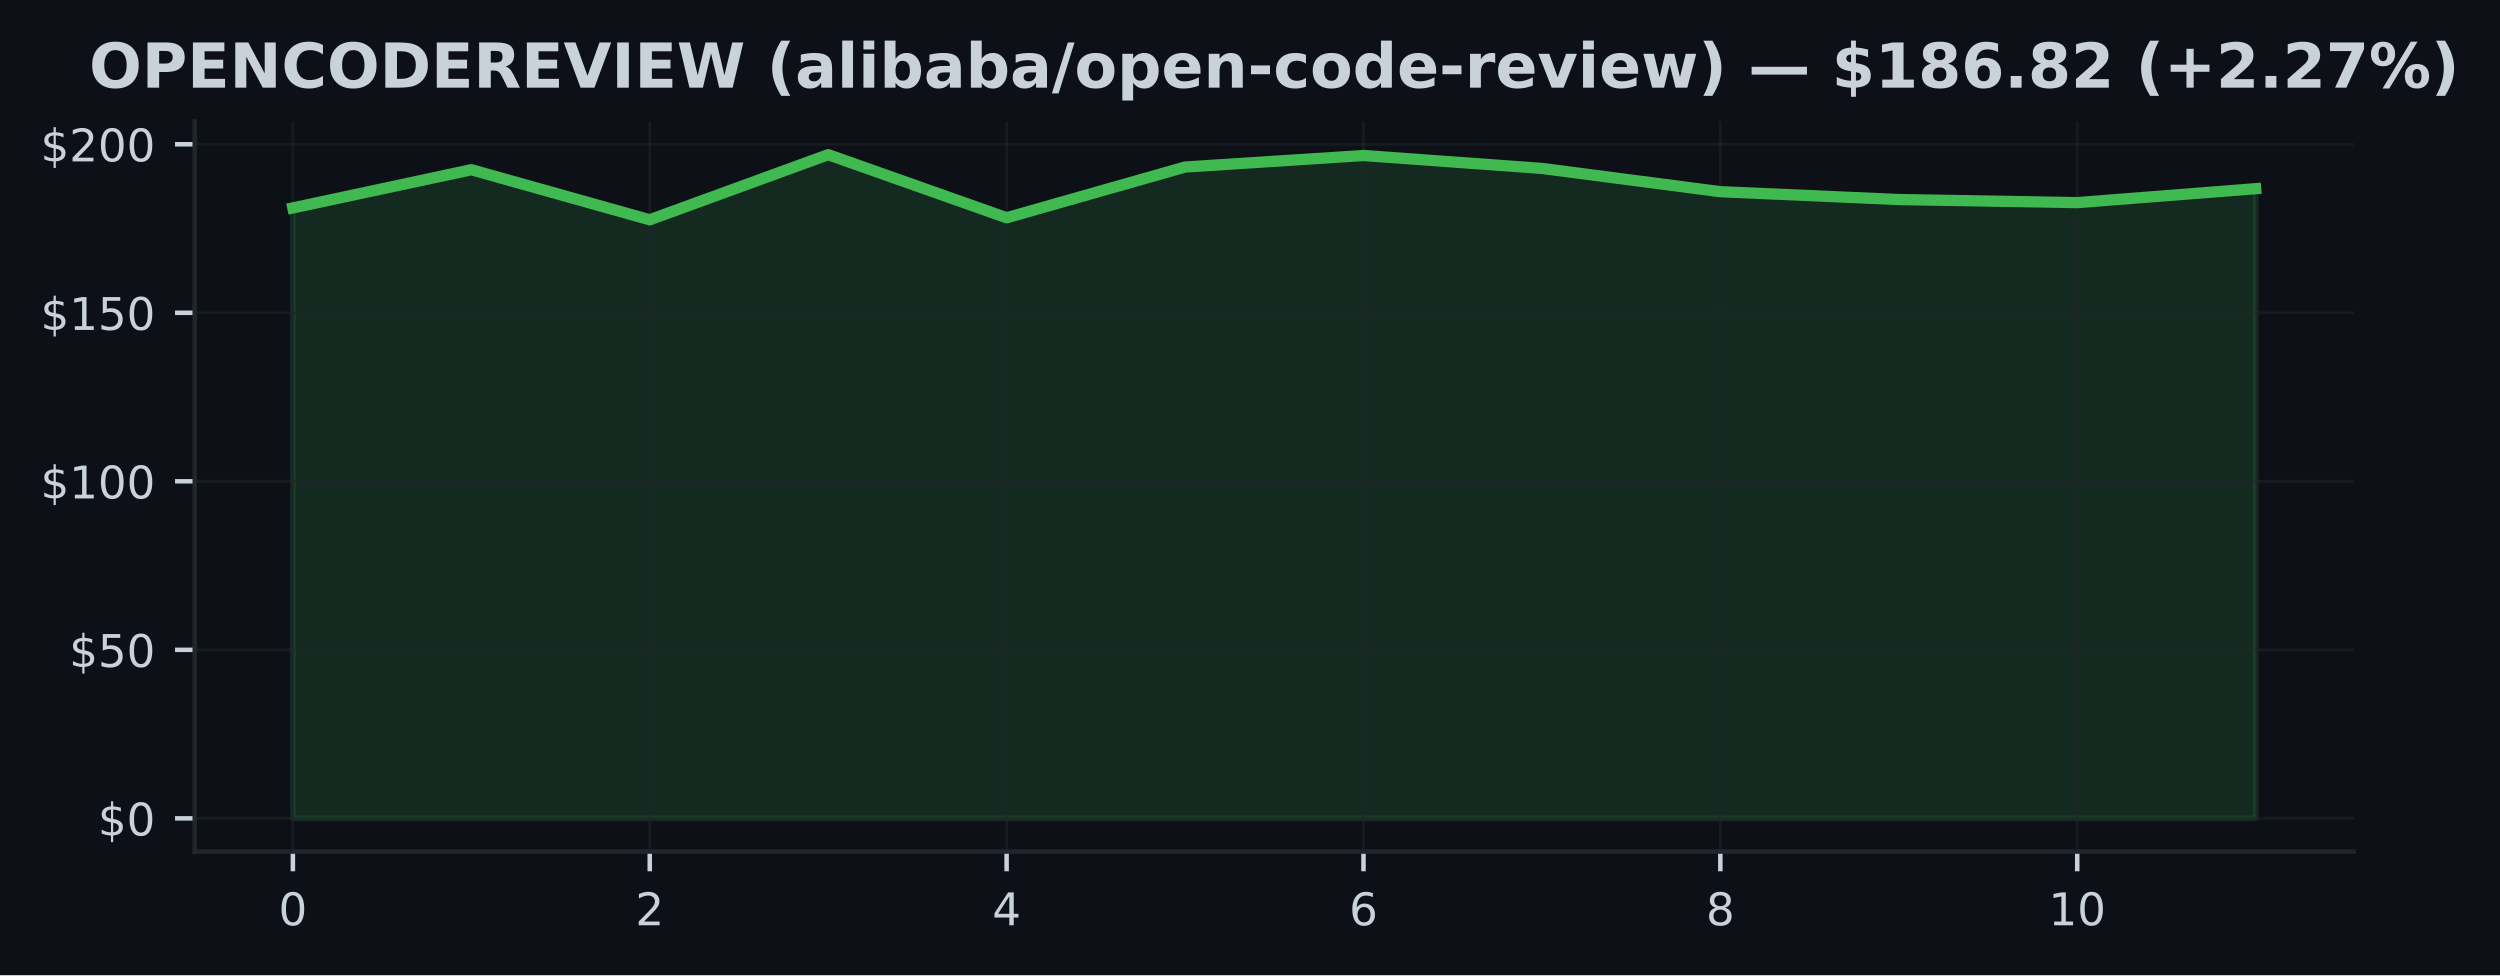
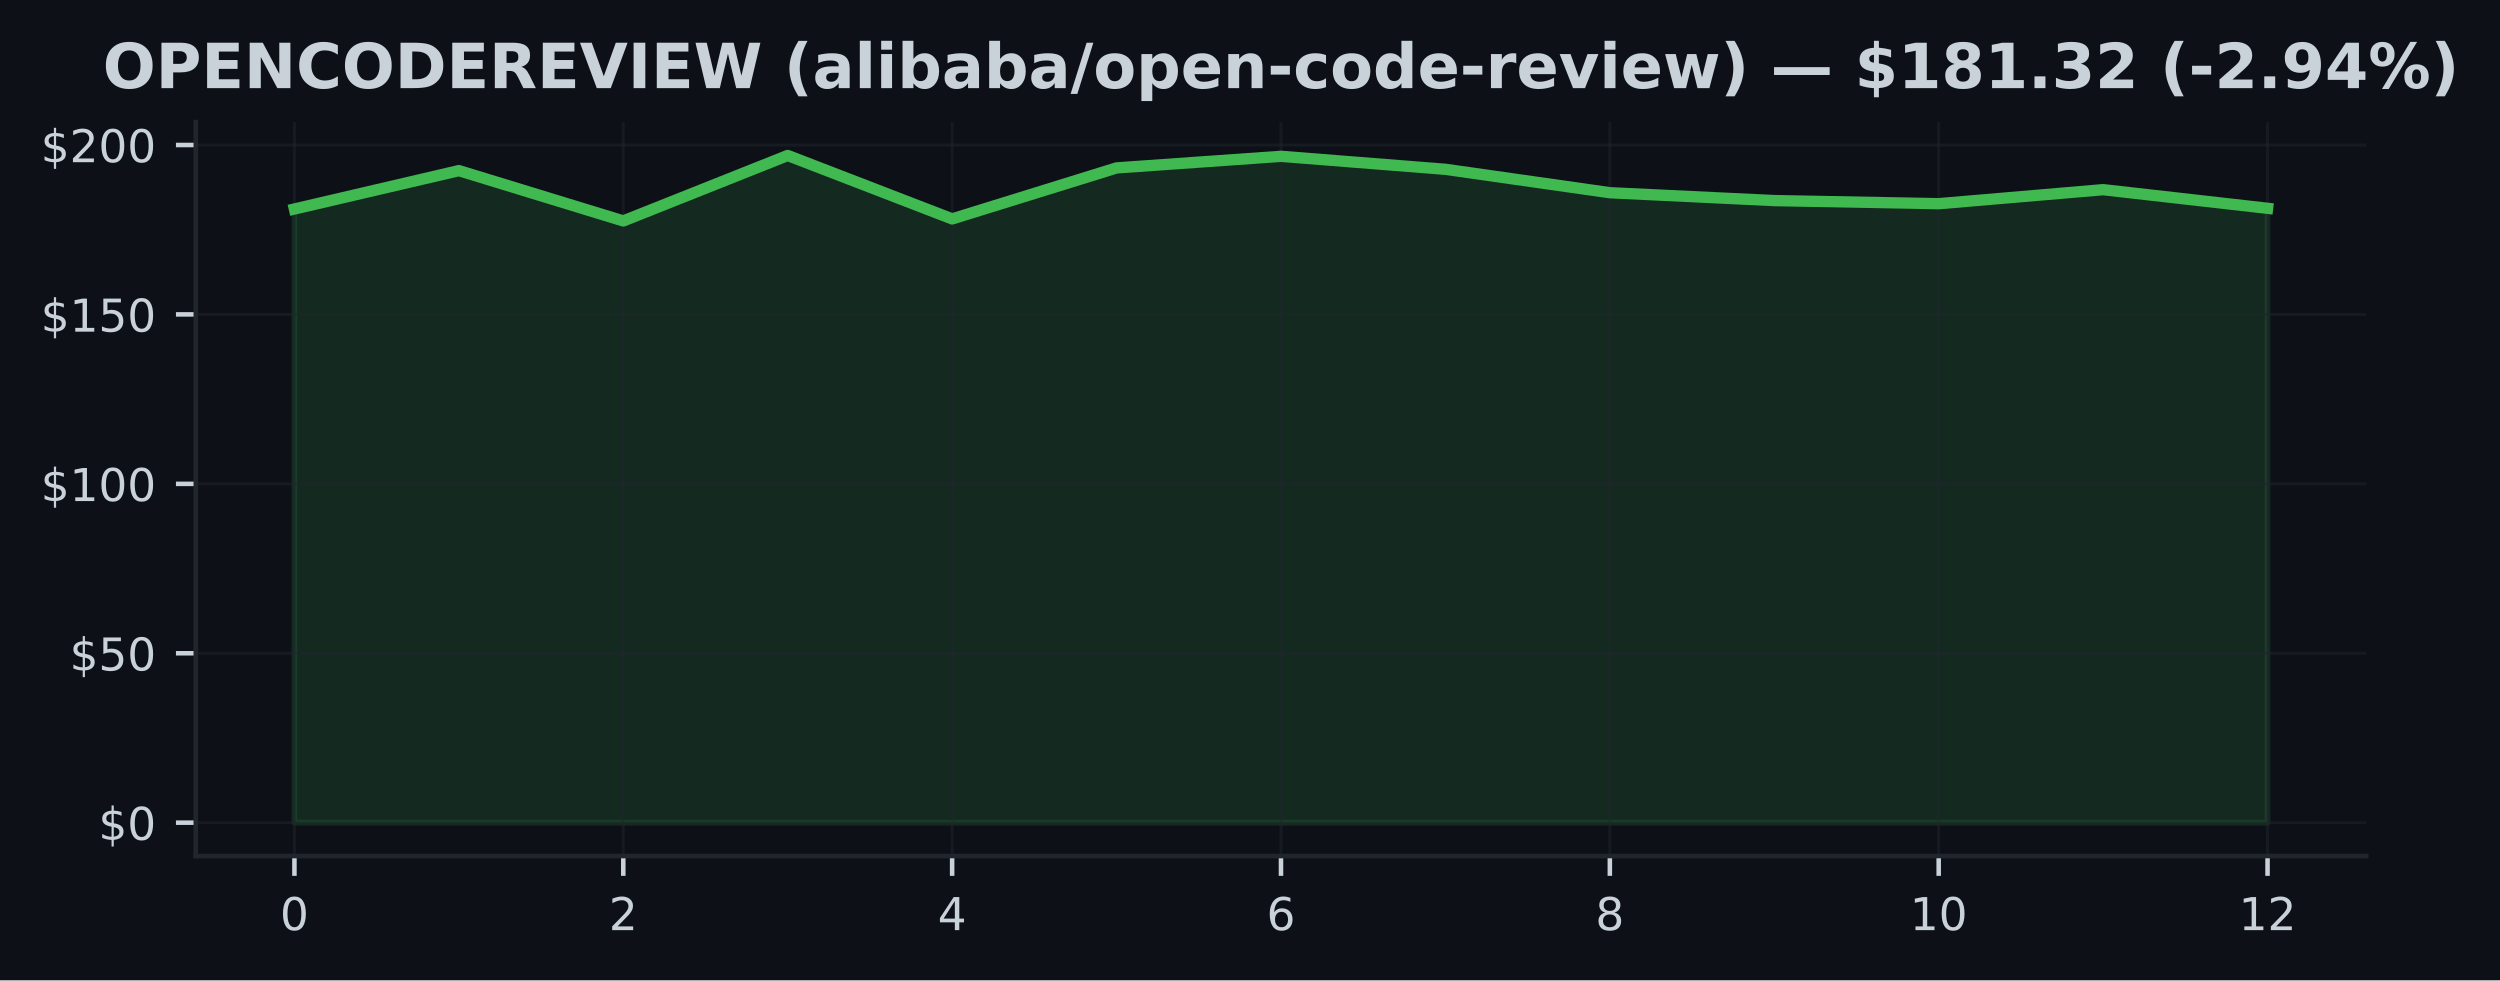
- <svg xmlns="http://www.w3.org/2000/svg" xmlns:xlink="http://www.w3.org/1999/xlink" width="443.656pt" height="173.061pt" viewBox="0 0 443.656 173.061" version="1.1">
+ <svg xmlns="http://www.w3.org/2000/svg" xmlns:xlink="http://www.w3.org/1999/xlink" width="441.33pt" height="173.061pt" viewBox="0 0 441.33 173.061" version="1.1">
  <defs>
    <style type="text/css">*{stroke-linejoin: round; stroke-linecap: butt}</style>
  </defs>
  <g id="figure_1">
    <g id="patch_1">
-       <path d="M 0 173.061  L 443.656 173.061  L 443.656 0  L 0 0  z " style="fill: #0d1117" />
+       <path d="M 0 173.061  L 441.33 173.061  L 441.33 0  L 0 0  z " style="fill: #0d1117" />
    </g>
    <g id="axes_1">
      <g id="patch_2">
        <path d="M 34.56 151.118  L 417.71 151.118  L 417.71 21.558  L 34.56 21.558  z " style="fill: #0d1117" />
      </g>
      <g id="FillBetweenPolyCollection_1">
        <defs>
-           <path id="md3c4ace7a7" d="M 51.976 -27.832  L 51.976 -136.163  L 83.641 -142.94  L 115.306 -134.057  L 146.972 -145.613  L 178.637 -134.416  L 210.302 -143.418  L 241.968 -145.464  L 273.633 -143.173  L 305.298 -139.04  L 336.964 -137.652  L 368.629 -137.102  L 400.294 -139.578  L 400.294 -27.832  L 400.294 -27.832  L 368.629 -27.832  L 336.964 -27.832  L 305.298 -27.832  L 273.633 -27.832  L 241.968 -27.832  L 210.302 -27.832  L 178.637 -27.832  L 146.972 -27.832  L 115.306 -27.832  L 83.641 -27.832  L 51.976 -27.832  z " style="stroke: #3fb950; stroke-opacity: 0.15" />
+           <path id="m55f025a329" d="M 51.976 -27.832  L 51.976 -136.163  L 81.002 -142.94  L 110.029 -134.057  L 139.055 -145.613  L 168.082 -134.416  L 197.108 -143.418  L 226.135 -145.464  L 255.162 -143.173  L 284.188 -139.04  L 313.215 -137.652  L 342.241 -137.102  L 371.268 -139.578  L 400.294 -136.288  L 400.294 -27.832  L 400.294 -27.832  L 371.268 -27.832  L 342.241 -27.832  L 313.215 -27.832  L 284.188 -27.832  L 255.162 -27.832  L 226.135 -27.832  L 197.108 -27.832  L 168.082 -27.832  L 139.055 -27.832  L 110.029 -27.832  L 81.002 -27.832  L 51.976 -27.832  z " style="stroke: #3fb950; stroke-opacity: 0.15" />
        </defs>
-         <g clip-path="url(#p6450aedaa2)">
-           <use xlink:href="#md3c4ace7a7" x="0" y="173.061" style="fill: #3fb950; fill-opacity: 0.15; stroke: #3fb950; stroke-opacity: 0.15" />
+         <g clip-path="url(#p398ef17643)">
+           <use xlink:href="#m55f025a329" x="0" y="173.061" style="fill: #3fb950; fill-opacity: 0.15; stroke: #3fb950; stroke-opacity: 0.15" />
        </g>
      </g>
      <g id="matplotlib.axis_1">
        <g id="xtick_1">
          <g id="line2d_1">
-             <path d="M 51.976 151.118  L 51.976 21.558  " clip-path="url(#p6450aedaa2)" style="fill: none; stroke: #21262d; stroke-opacity: 0.5; stroke-width: 0.5; stroke-linecap: square" />
+             <path d="M 51.976 151.118  L 51.976 21.558  " clip-path="url(#p398ef17643)" style="fill: none; stroke: #21262d; stroke-opacity: 0.5; stroke-width: 0.5; stroke-linecap: square" />
          </g>
          <g id="line2d_2">
            <defs>
-               <path id="m3224cba270" d="M 0 0  L 0 3.5  " style="stroke: #c9d1d9; stroke-width: 0.8" />
+               <path id="m3b8fc69439" d="M 0 0  L 0 3.5  " style="stroke: #c9d1d9; stroke-width: 0.8" />
            </defs>
            <g>
-               <use xlink:href="#m3224cba270" x="51.976" y="151.118" style="fill: #c9d1d9; stroke: #c9d1d9; stroke-width: 0.8" />
+               <use xlink:href="#m3b8fc69439" x="51.976" y="151.118" style="fill: #c9d1d9; stroke: #c9d1d9; stroke-width: 0.8" />
            </g>
          </g>
          <g id="text_1">
            <g style="fill: #c9d1d9" transform="translate(49.43091 164.197) scale(0.08 -0.08)">
              <defs>
                <path id="DejaVuSans-30" d="M 2034 4250  Q 1547 4250 1301 3770  Q 1056 3291 1056 2328  Q 1056 1369 1301 889  Q 1547 409 2034 409  Q 2525 409 2770 889  Q 3016 1369 3016 2328  Q 3016 3291 2770 3770  Q 2525 4250 2034 4250  z M 2034 4750  Q 2819 4750 3233 4129  Q 3647 3509 3647 2328  Q 3647 1150 3233 529  Q 2819 -91 2034 -91  Q 1250 -91 836 529  Q 422 1150 422 2328  Q 422 3509 836 4129  Q 1250 4750 2034 4750  z " transform="scale(0.015625)" />
              </defs>
              <use xlink:href="#DejaVuSans-30" />
            </g>
          </g>
        </g>
        <g id="xtick_2">
          <g id="line2d_3">
-             <path d="M 115.306 151.118  L 115.306 21.558  " clip-path="url(#p6450aedaa2)" style="fill: none; stroke: #21262d; stroke-opacity: 0.5; stroke-width: 0.5; stroke-linecap: square" />
+             <path d="M 110.029 151.118  L 110.029 21.558  " clip-path="url(#p398ef17643)" style="fill: none; stroke: #21262d; stroke-opacity: 0.5; stroke-width: 0.5; stroke-linecap: square" />
          </g>
          <g id="line2d_4">
            <g>
-               <use xlink:href="#m3224cba270" x="115.306" y="151.118" style="fill: #c9d1d9; stroke: #c9d1d9; stroke-width: 0.8" />
+               <use xlink:href="#m3b8fc69439" x="110.029" y="151.118" style="fill: #c9d1d9; stroke: #c9d1d9; stroke-width: 0.8" />
            </g>
          </g>
          <g id="text_2">
-             <g style="fill: #c9d1d9" transform="translate(112.7615 164.197) scale(0.08 -0.08)">
+             <g style="fill: #c9d1d9" transform="translate(107.4839 164.197) scale(0.08 -0.08)">
              <defs>
                <path id="DejaVuSans-32" d="M 1228 531  L 3431 531  L 3431 0  L 469 0  L 469 531  Q 828 903 1448 1529  Q 2069 2156 2228 2338  Q 2531 2678 2651 2914  Q 2772 3150 2772 3378  Q 2772 3750 2511 3984  Q 2250 4219 1831 4219  Q 1534 4219 1204 4116  Q 875 4013 500 3803  L 500 4441  Q 881 4594 1212 4672  Q 1544 4750 1819 4750  Q 2544 4750 2975 4387  Q 3406 4025 3406 3419  Q 3406 3131 3298 2873  Q 3191 2616 2906 2266  Q 2828 2175 2409 1742  Q 1991 1309 1228 531  z " transform="scale(0.015625)" />
              </defs>
              <use xlink:href="#DejaVuSans-32" />
            </g>
          </g>
        </g>
        <g id="xtick_3">
          <g id="line2d_5">
-             <path d="M 178.637 151.118  L 178.637 21.558  " clip-path="url(#p6450aedaa2)" style="fill: none; stroke: #21262d; stroke-opacity: 0.5; stroke-width: 0.5; stroke-linecap: square" />
+             <path d="M 168.082 151.118  L 168.082 21.558  " clip-path="url(#p398ef17643)" style="fill: none; stroke: #21262d; stroke-opacity: 0.5; stroke-width: 0.5; stroke-linecap: square" />
          </g>
          <g id="line2d_6">
            <g>
-               <use xlink:href="#m3224cba270" x="178.637" y="151.118" style="fill: #c9d1d9; stroke: #c9d1d9; stroke-width: 0.8" />
+               <use xlink:href="#m3b8fc69439" x="168.082" y="151.118" style="fill: #c9d1d9; stroke: #c9d1d9; stroke-width: 0.8" />
            </g>
          </g>
          <g id="text_3">
-             <g style="fill: #c9d1d9" transform="translate(176.0921 164.197) scale(0.08 -0.08)">
+             <g style="fill: #c9d1d9" transform="translate(165.537 164.197) scale(0.08 -0.08)">
              <defs>
                <path id="DejaVuSans-34" d="M 2419 4116  L 825 1625  L 2419 1625  L 2419 4116  z M 2253 4666  L 3047 4666  L 3047 1625  L 3713 1625  L 3713 1100  L 3047 1100  L 3047 0  L 2419 0  L 2419 1100  L 313 1100  L 313 1709  L 2253 4666  z " transform="scale(0.015625)" />
              </defs>
              <use xlink:href="#DejaVuSans-34" />
            </g>
          </g>
        </g>
        <g id="xtick_4">
          <g id="line2d_7">
-             <path d="M 241.968 151.118  L 241.968 21.558  " clip-path="url(#p6450aedaa2)" style="fill: none; stroke: #21262d; stroke-opacity: 0.5; stroke-width: 0.5; stroke-linecap: square" />
+             <path d="M 226.135 151.118  L 226.135 21.558  " clip-path="url(#p398ef17643)" style="fill: none; stroke: #21262d; stroke-opacity: 0.5; stroke-width: 0.5; stroke-linecap: square" />
          </g>
          <g id="line2d_8">
            <g>
-               <use xlink:href="#m3224cba270" x="241.968" y="151.118" style="fill: #c9d1d9; stroke: #c9d1d9; stroke-width: 0.8" />
+               <use xlink:href="#m3b8fc69439" x="226.135" y="151.118" style="fill: #c9d1d9; stroke: #c9d1d9; stroke-width: 0.8" />
            </g>
          </g>
          <g id="text_4">
-             <g style="fill: #c9d1d9" transform="translate(239.4226 164.197) scale(0.08 -0.08)">
+             <g style="fill: #c9d1d9" transform="translate(223.59 164.197) scale(0.08 -0.08)">
              <defs>
                <path id="DejaVuSans-36" d="M 2113 2584  Q 1688 2584 1439 2293  Q 1191 2003 1191 1497  Q 1191 994 1439 701  Q 1688 409 2113 409  Q 2538 409 2786 701  Q 3034 994 3034 1497  Q 3034 2003 2786 2293  Q 2538 2584 2113 2584  z M 3366 4563  L 3366 3988  Q 3128 4100 2886 4159  Q 2644 4219 2406 4219  Q 1781 4219 1451 3797  Q 1122 3375 1075 2522  Q 1259 2794 1537 2939  Q 1816 3084 2150 3084  Q 2853 3084 3261 2657  Q 3669 2231 3669 1497  Q 3669 778 3244 343  Q 2819 -91 2113 -91  Q 1303 -91 875 529  Q 447 1150 447 2328  Q 447 3434 972 4092  Q 1497 4750 2381 4750  Q 2619 4750 2861 4703  Q 3103 4656 3366 4563  z " transform="scale(0.015625)" />
              </defs>
              <use xlink:href="#DejaVuSans-36" />
            </g>
          </g>
        </g>
        <g id="xtick_5">
          <g id="line2d_9">
-             <path d="M 305.298 151.118  L 305.298 21.558  " clip-path="url(#p6450aedaa2)" style="fill: none; stroke: #21262d; stroke-opacity: 0.5; stroke-width: 0.5; stroke-linecap: square" />
+             <path d="M 284.188 151.118  L 284.188 21.558  " clip-path="url(#p398ef17643)" style="fill: none; stroke: #21262d; stroke-opacity: 0.5; stroke-width: 0.5; stroke-linecap: square" />
          </g>
          <g id="line2d_10">
            <g>
-               <use xlink:href="#m3224cba270" x="305.298" y="151.118" style="fill: #c9d1d9; stroke: #c9d1d9; stroke-width: 0.8" />
+               <use xlink:href="#m3b8fc69439" x="284.188" y="151.118" style="fill: #c9d1d9; stroke: #c9d1d9; stroke-width: 0.8" />
            </g>
          </g>
          <g id="text_5">
-             <g style="fill: #c9d1d9" transform="translate(302.7532 164.197) scale(0.08 -0.08)">
+             <g style="fill: #c9d1d9" transform="translate(281.643 164.197) scale(0.08 -0.08)">
              <defs>
                <path id="DejaVuSans-38" d="M 2034 2216  Q 1584 2216 1326 1975  Q 1069 1734 1069 1313  Q 1069 891 1326 650  Q 1584 409 2034 409  Q 2484 409 2743 651  Q 3003 894 3003 1313  Q 3003 1734 2745 1975  Q 2488 2216 2034 2216  z M 1403 2484  Q 997 2584 770 2862  Q 544 3141 544 3541  Q 544 4100 942 4425  Q 1341 4750 2034 4750  Q 2731 4750 3128 4425  Q 3525 4100 3525 3541  Q 3525 3141 3298 2862  Q 3072 2584 2669 2484  Q 3125 2378 3379 2068  Q 3634 1759 3634 1313  Q 3634 634 3220 271  Q 2806 -91 2034 -91  Q 1263 -91 848 271  Q 434 634 434 1313  Q 434 1759 690 2068  Q 947 2378 1403 2484  z M 1172 3481  Q 1172 3119 1398 2916  Q 1625 2713 2034 2713  Q 2441 2713 2670 2916  Q 2900 3119 2900 3481  Q 2900 3844 2670 4047  Q 2441 4250 2034 4250  Q 1625 4250 1398 4047  Q 1172 3844 1172 3481  z " transform="scale(0.015625)" />
              </defs>
              <use xlink:href="#DejaVuSans-38" />
            </g>
          </g>
        </g>
        <g id="xtick_6">
          <g id="line2d_11">
-             <path d="M 368.629 151.118  L 368.629 21.558  " clip-path="url(#p6450aedaa2)" style="fill: none; stroke: #21262d; stroke-opacity: 0.5; stroke-width: 0.5; stroke-linecap: square" />
+             <path d="M 342.241 151.118  L 342.241 21.558  " clip-path="url(#p398ef17643)" style="fill: none; stroke: #21262d; stroke-opacity: 0.5; stroke-width: 0.5; stroke-linecap: square" />
          </g>
          <g id="line2d_12">
            <g>
-               <use xlink:href="#m3224cba270" x="368.629" y="151.118" style="fill: #c9d1d9; stroke: #c9d1d9; stroke-width: 0.8" />
+               <use xlink:href="#m3b8fc69439" x="342.241" y="151.118" style="fill: #c9d1d9; stroke: #c9d1d9; stroke-width: 0.8" />
            </g>
          </g>
          <g id="text_6">
-             <g style="fill: #c9d1d9" transform="translate(363.5388 164.197) scale(0.08 -0.08)">
+             <g style="fill: #c9d1d9" transform="translate(337.1511 164.197) scale(0.08 -0.08)">
              <defs>
                <path id="DejaVuSans-31" d="M 794 531  L 1825 531  L 1825 4091  L 703 3866  L 703 4441  L 1819 4666  L 2450 4666  L 2450 531  L 3481 531  L 3481 0  L 794 0  L 794 531  z " transform="scale(0.015625)" />
              </defs>
              <use xlink:href="#DejaVuSans-31" />
              <use xlink:href="#DejaVuSans-30" transform="translate(63.62305 0)" />
            </g>
          </g>
        </g>
+         <g id="xtick_7">
+           <g id="line2d_13">
+             <path d="M 400.294 151.118  L 400.294 21.558  " clip-path="url(#p398ef17643)" style="fill: none; stroke: #21262d; stroke-opacity: 0.5; stroke-width: 0.5; stroke-linecap: square" />
+           </g>
+           <g id="line2d_14">
+             <g>
+               <use xlink:href="#m3b8fc69439" x="400.294" y="151.118" style="fill: #c9d1d9; stroke: #c9d1d9; stroke-width: 0.8" />
+             </g>
+           </g>
+           <g id="text_7">
+             <g style="fill: #c9d1d9" transform="translate(395.2041 164.197) scale(0.08 -0.08)">
+               <use xlink:href="#DejaVuSans-31" />
+               <use xlink:href="#DejaVuSans-32" transform="translate(63.62305 0)" />
+             </g>
+           </g>
+         </g>
      </g>
      <g id="matplotlib.axis_2">
        <g id="ytick_1">
-           <g id="line2d_13">
-             <path d="M 34.56 145.229  L 417.71 145.229  " clip-path="url(#p6450aedaa2)" style="fill: none; stroke: #21262d; stroke-opacity: 0.5; stroke-width: 0.5; stroke-linecap: square" />
-           </g>
-           <g id="line2d_14">
+           <g id="line2d_15">
+             <path d="M 34.56 145.229  L 417.71 145.229  " clip-path="url(#p398ef17643)" style="fill: none; stroke: #21262d; stroke-opacity: 0.5; stroke-width: 0.5; stroke-linecap: square" />
+           </g>
+           <g id="line2d_16">
            <defs>
-               <path id="m15a7473d2a" d="M 0 0  L -3.5 0  " style="stroke: #c9d1d9; stroke-width: 0.8" />
+               <path id="m3c0cbef98d" d="M 0 0  L -3.5 0  " style="stroke: #c9d1d9; stroke-width: 0.8" />
            </defs>
            <g>
-               <use xlink:href="#m15a7473d2a" x="34.56" y="145.229" style="fill: #c9d1d9; stroke: #c9d1d9; stroke-width: 0.8" />
-             </g>
-           </g>
-           <g id="text_7">
+               <use xlink:href="#m3c0cbef98d" x="34.56" y="145.229" style="fill: #c9d1d9; stroke: #c9d1d9; stroke-width: 0.8" />
+             </g>
+           </g>
+           <g id="text_8">
            <g style="fill: #c9d1d9" transform="translate(17.38 148.2686) scale(0.08 -0.08)">
              <defs>
                <path id="DejaVuSans-24" d="M 2163 -941  L 1850 -941  L 1847 0  Q 1519 6 1191 76  Q 863 147 531 288  L 531 850  Q 850 650 1176 548  Q 1503 447 1850 444  L 1850 1869  Q 1159 1981 845 2250  Q 531 2519 531 2988  Q 531 3497 872 3790  Q 1213 4084 1850 4128  L 1850 4863  L 2163 4863  L 2163 4138  Q 2453 4125 2725 4076  Q 2997 4028 3256 3944  L 3256 3397  Q 2997 3528 2723 3600  Q 2450 3672 2163 3684  L 2163 2350  Q 2872 2241 3206 1959  Q 3541 1678 3541 1191  Q 3541 663 3186 358  Q 2831 53 2163 6  L 2163 -941  z M 1850 2406  L 1850 3688  Q 1488 3647 1297 3481  Q 1106 3316 1106 3041  Q 1106 2772 1282 2622  Q 1459 2472 1850 2406  z M 2163 1806  L 2163 453  Q 2559 506 2761 678  Q 2963 850 2963 1131  Q 2963 1406 2770 1568  Q 2578 1731 2163 1806  z " transform="scale(0.015625)" />
              </defs>
              <use xlink:href="#DejaVuSans-24" />
              <use xlink:href="#DejaVuSans-30" transform="translate(63.62305 0)" />
            </g>
          </g>
        </g>
        <g id="ytick_2">
-           <g id="line2d_15">
-             <path d="M 34.56 115.322  L 417.71 115.322  " clip-path="url(#p6450aedaa2)" style="fill: none; stroke: #21262d; stroke-opacity: 0.5; stroke-width: 0.5; stroke-linecap: square" />
-           </g>
-           <g id="line2d_16">
-             <g>
-               <use xlink:href="#m15a7473d2a" x="34.56" y="115.322" style="fill: #c9d1d9; stroke: #c9d1d9; stroke-width: 0.8" />
-             </g>
-           </g>
-           <g id="text_8">
+           <g id="line2d_17">
+             <path d="M 34.56 115.322  L 417.71 115.322  " clip-path="url(#p398ef17643)" style="fill: none; stroke: #21262d; stroke-opacity: 0.5; stroke-width: 0.5; stroke-linecap: square" />
+           </g>
+           <g id="line2d_18">
+             <g>
+               <use xlink:href="#m3c0cbef98d" x="34.56" y="115.322" style="fill: #c9d1d9; stroke: #c9d1d9; stroke-width: 0.8" />
+             </g>
+           </g>
+           <g id="text_9">
            <g style="fill: #c9d1d9" transform="translate(12.29 118.361) scale(0.08 -0.08)">
              <defs>
                <path id="DejaVuSans-35" d="M 691 4666  L 3169 4666  L 3169 4134  L 1269 4134  L 1269 2991  Q 1406 3038 1543 3061  Q 1681 3084 1819 3084  Q 2600 3084 3056 2656  Q 3513 2228 3513 1497  Q 3513 744 3044 326  Q 2575 -91 1722 -91  Q 1428 -91 1123 -41  Q 819 9 494 109  L 494 744  Q 775 591 1075 516  Q 1375 441 1709 441  Q 2250 441 2565 725  Q 2881 1009 2881 1497  Q 2881 1984 2565 2268  Q 2250 2553 1709 2553  Q 1456 2553 1204 2497  Q 953 2441 691 2322  L 691 4666  z " transform="scale(0.015625)" />
              </defs>
              <use xlink:href="#DejaVuSans-24" />
              <use xlink:href="#DejaVuSans-35" transform="translate(63.62305 0)" />
              <use xlink:href="#DejaVuSans-30" transform="translate(127.2461 0)" />
            </g>
          </g>
        </g>
        <g id="ytick_3">
-           <g id="line2d_17">
-             <path d="M 34.56 85.414  L 417.71 85.414  " clip-path="url(#p6450aedaa2)" style="fill: none; stroke: #21262d; stroke-opacity: 0.5; stroke-width: 0.5; stroke-linecap: square" />
-           </g>
-           <g id="line2d_18">
-             <g>
-               <use xlink:href="#m15a7473d2a" x="34.56" y="85.414" style="fill: #c9d1d9; stroke: #c9d1d9; stroke-width: 0.8" />
-             </g>
-           </g>
-           <g id="text_9">
+           <g id="line2d_19">
+             <path d="M 34.56 85.414  L 417.71 85.414  " clip-path="url(#p398ef17643)" style="fill: none; stroke: #21262d; stroke-opacity: 0.5; stroke-width: 0.5; stroke-linecap: square" />
+           </g>
+           <g id="line2d_20">
+             <g>
+               <use xlink:href="#m3c0cbef98d" x="34.56" y="85.414" style="fill: #c9d1d9; stroke: #c9d1d9; stroke-width: 0.8" />
+             </g>
+           </g>
+           <g id="text_10">
            <g style="fill: #c9d1d9" transform="translate(7.2 88.45351) scale(0.08 -0.08)">
              <use xlink:href="#DejaVuSans-24" />
              <use xlink:href="#DejaVuSans-31" transform="translate(63.62305 0)" />
              <use xlink:href="#DejaVuSans-30" transform="translate(127.2461 0)" />
              <use xlink:href="#DejaVuSans-30" transform="translate(190.8691 0)" />
            </g>
          </g>
        </g>
        <g id="ytick_4">
-           <g id="line2d_19">
-             <path d="M 34.56 55.507  L 417.71 55.507  " clip-path="url(#p6450aedaa2)" style="fill: none; stroke: #21262d; stroke-opacity: 0.5; stroke-width: 0.5; stroke-linecap: square" />
-           </g>
-           <g id="line2d_20">
-             <g>
-               <use xlink:href="#m15a7473d2a" x="34.56" y="55.507" style="fill: #c9d1d9; stroke: #c9d1d9; stroke-width: 0.8" />
-             </g>
-           </g>
-           <g id="text_10">
+           <g id="line2d_21">
+             <path d="M 34.56 55.507  L 417.71 55.507  " clip-path="url(#p398ef17643)" style="fill: none; stroke: #21262d; stroke-opacity: 0.5; stroke-width: 0.5; stroke-linecap: square" />
+           </g>
+           <g id="line2d_22">
+             <g>
+               <use xlink:href="#m3c0cbef98d" x="34.56" y="55.507" style="fill: #c9d1d9; stroke: #c9d1d9; stroke-width: 0.8" />
+             </g>
+           </g>
+           <g id="text_11">
            <g style="fill: #c9d1d9" transform="translate(7.2 58.54599) scale(0.08 -0.08)">
              <use xlink:href="#DejaVuSans-24" />
              <use xlink:href="#DejaVuSans-31" transform="translate(63.62305 0)" />
              <use xlink:href="#DejaVuSans-35" transform="translate(127.2461 0)" />
              <use xlink:href="#DejaVuSans-30" transform="translate(190.8691 0)" />
            </g>
          </g>
        </g>
        <g id="ytick_5">
-           <g id="line2d_21">
-             <path d="M 34.56 25.599  L 417.71 25.599  " clip-path="url(#p6450aedaa2)" style="fill: none; stroke: #21262d; stroke-opacity: 0.5; stroke-width: 0.5; stroke-linecap: square" />
-           </g>
-           <g id="line2d_22">
-             <g>
-               <use xlink:href="#m15a7473d2a" x="34.56" y="25.599" style="fill: #c9d1d9; stroke: #c9d1d9; stroke-width: 0.8" />
-             </g>
-           </g>
-           <g id="text_11">
+           <g id="line2d_23">
+             <path d="M 34.56 25.599  L 417.71 25.599  " clip-path="url(#p398ef17643)" style="fill: none; stroke: #21262d; stroke-opacity: 0.5; stroke-width: 0.5; stroke-linecap: square" />
+           </g>
+           <g id="line2d_24">
+             <g>
+               <use xlink:href="#m3c0cbef98d" x="34.56" y="25.599" style="fill: #c9d1d9; stroke: #c9d1d9; stroke-width: 0.8" />
+             </g>
+           </g>
+           <g id="text_12">
            <g style="fill: #c9d1d9" transform="translate(7.2 28.63846) scale(0.08 -0.08)">
              <use xlink:href="#DejaVuSans-24" />
              <use xlink:href="#DejaVuSans-32" transform="translate(63.62305 0)" />
              <use xlink:href="#DejaVuSans-30" transform="translate(127.2461 0)" />
              <use xlink:href="#DejaVuSans-30" transform="translate(190.8691 0)" />
            </g>
          </g>
        </g>
      </g>
-       <g id="line2d_23">
-         <path d="M 51.976 36.898  L 83.641 30.121  L 115.306 39.004  L 146.972 27.447  L 178.637 38.645  L 210.302 29.643  L 241.968 27.597  L 273.633 29.888  L 305.298 34.021  L 336.964 35.409  L 368.629 35.959  L 400.294 33.483  " clip-path="url(#p6450aedaa2)" style="fill: none; stroke: #3fb950; stroke-width: 2; stroke-linecap: square" />
+       <g id="line2d_25">
+         <path d="M 51.976 36.898  L 81.002 30.121  L 110.029 39.004  L 139.055 27.447  L 168.082 38.645  L 197.108 29.643  L 226.135 27.597  L 255.162 29.888  L 284.188 34.021  L 313.215 35.409  L 342.241 35.959  L 371.268 33.483  L 400.294 36.773  " clip-path="url(#p398ef17643)" style="fill: none; stroke: #3fb950; stroke-width: 2; stroke-linecap: square" />
      </g>
      <g id="patch_3">
        <path d="M 34.56 151.118  L 34.56 21.558  " style="fill: none; stroke: #21262d; stroke-width: 0.8; stroke-linejoin: miter; stroke-linecap: square" />
      </g>
      <g id="patch_4">
        <path d="M 34.56 151.118  L 417.71 151.118  " style="fill: none; stroke: #21262d; stroke-width: 0.8; stroke-linejoin: miter; stroke-linecap: square" />
      </g>
-       <g id="text_12">
-         <g style="fill: #c9d1d9" transform="translate(15.81414 15.55828) scale(0.11 -0.11)">
+       <g id="text_13">
+         <g style="fill: #c9d1d9" transform="translate(18.14047 15.55828) scale(0.11 -0.11)">
          <defs>
            <path id="DejaVuSans-Bold-4f" d="M 2719 3878  Q 2169 3878 1866 3472  Q 1563 3066 1563 2328  Q 1563 1594 1866 1187  Q 2169 781 2719 781  Q 3272 781 3575 1187  Q 3878 1594 3878 2328  Q 3878 3066 3575 3472  Q 3272 3878 2719 3878  z M 2719 4750  Q 3844 4750 4481 4106  Q 5119 3463 5119 2328  Q 5119 1197 4481 553  Q 3844 -91 2719 -91  Q 1597 -91 958 553  Q 319 1197 319 2328  Q 319 3463 958 4106  Q 1597 4750 2719 4750  z " transform="scale(0.015625)" />
            <path id="DejaVuSans-Bold-50" d="M 588 4666  L 2584 4666  Q 3475 4666 3951 4270  Q 4428 3875 4428 3144  Q 4428 2409 3951 2014  Q 3475 1619 2584 1619  L 1791 1619  L 1791 0  L 588 0  L 588 4666  z M 1791 3794  L 1791 2491  L 2456 2491  Q 2806 2491 2997 2661  Q 3188 2831 3188 3144  Q 3188 3456 2997 3625  Q 2806 3794 2456 3794  L 1791 3794  z " transform="scale(0.015625)" />
            <path id="DejaVuSans-Bold-45" d="M 588 4666  L 3834 4666  L 3834 3756  L 1791 3756  L 1791 2888  L 3713 2888  L 3713 1978  L 1791 1978  L 1791 909  L 3903 909  L 3903 0  L 588 0  L 588 4666  z " transform="scale(0.015625)" />
            <path id="DejaVuSans-Bold-4e" d="M 588 4666  L 1931 4666  L 3628 1466  L 3628 4666  L 4769 4666  L 4769 0  L 3425 0  L 1728 3200  L 1728 0  L 588 0  L 588 4666  z " transform="scale(0.015625)" />
            <path id="DejaVuSans-Bold-43" d="M 4288 256  Q 3956 84 3597 -3  Q 3238 -91 2847 -91  Q 1681 -91 1000 561  Q 319 1213 319 2328  Q 319 3447 1000 4098  Q 1681 4750 2847 4750  Q 3238 4750 3597 4662  Q 3956 4575 4288 4403  L 4288 3438  Q 3953 3666 3628 3772  Q 3303 3878 2944 3878  Q 2300 3878 1931 3465  Q 1563 3053 1563 2328  Q 1563 1606 1931 1193  Q 2300 781 2944 781  Q 3303 781 3628 887  Q 3953 994 4288 1222  L 4288 256  z " transform="scale(0.015625)" />
            <path id="DejaVuSans-Bold-44" d="M 1791 3756  L 1791 909  L 2222 909  Q 2959 909 3348 1275  Q 3738 1641 3738 2338  Q 3738 3031 3350 3393  Q 2963 3756 2222 3756  L 1791 3756  z M 588 4666  L 1856 4666  Q 2919 4666 3439 4514  Q 3959 4363 4331 4000  Q 4659 3684 4818 3271  Q 4978 2859 4978 2338  Q 4978 1809 4818 1395  Q 4659 981 4331 666  Q 3956 303 3431 151  Q 2906 0 1856 0  L 588 0  L 588 4666  z " transform="scale(0.015625)" />
            <path id="DejaVuSans-Bold-52" d="M 2297 2597  Q 2675 2597 2839 2737  Q 3003 2878 3003 3200  Q 3003 3519 2839 3656  Q 2675 3794 2297 3794  L 1791 3794  L 1791 2597  L 2297 2597  z M 1791 1766  L 1791 0  L 588 0  L 588 4666  L 2425 4666  Q 3347 4666 3776 4356  Q 4206 4047 4206 3378  Q 4206 2916 3982 2619  Q 3759 2322 3309 2181  Q 3556 2125 3751 1926  Q 3947 1728 4147 1325  L 4800 0  L 3519 0  L 2950 1159  Q 2778 1509 2601 1637  Q 2425 1766 2131 1766  L 1791 1766  z " transform="scale(0.015625)" />
            <path id="DejaVuSans-Bold-56" d="M 31 4666  L 1241 4666  L 2478 1222  L 3713 4666  L 4922 4666  L 3194 0  L 1759 0  L 31 4666  z " transform="scale(0.015625)" />
            <path id="DejaVuSans-Bold-49" d="M 588 4666  L 1791 4666  L 1791 0  L 588 0  L 588 4666  z " transform="scale(0.015625)" />
            <path id="DejaVuSans-Bold-57" d="M 191 4666  L 1344 4666  L 2150 1275  L 2950 4666  L 4109 4666  L 4909 1275  L 5716 4666  L 6859 4666  L 5759 0  L 4372 0  L 3525 3547  L 2688 0  L 1300 0  L 191 4666  z " transform="scale(0.015625)" />
            <path id="DejaVuSans-Bold-20" transform="scale(0.015625)" />
            <path id="DejaVuSans-Bold-28" d="M 2413 -844  L 1484 -844  Q 1006 -72 778 623  Q 550 1319 550 2003  Q 550 2688 779 3389  Q 1009 4091 1484 4856  L 2413 4856  Q 2013 4116 1813 3408  Q 1613 2700 1613 2009  Q 1613 1319 1811 609  Q 2009 -100 2413 -844  z " transform="scale(0.015625)" />
            <path id="DejaVuSans-Bold-61" d="M 2106 1575  Q 1756 1575 1579 1456  Q 1403 1338 1403 1106  Q 1403 894 1545 773  Q 1688 653 1941 653  Q 2256 653 2472 879  Q 2688 1106 2688 1447  L 2688 1575  L 2106 1575  z M 3816 1997  L 3816 0  L 2688 0  L 2688 519  Q 2463 200 2181 54  Q 1900 -91 1497 -91  Q 953 -91 614 226  Q 275 544 275 1050  Q 275 1666 698 1953  Q 1122 2241 2028 2241  L 2688 2241  L 2688 2328  Q 2688 2594 2478 2717  Q 2269 2841 1825 2841  Q 1466 2841 1156 2769  Q 847 2697 581 2553  L 581 3406  Q 941 3494 1303 3539  Q 1666 3584 2028 3584  Q 2975 3584 3395 3211  Q 3816 2838 3816 1997  z " transform="scale(0.015625)" />
            <path id="DejaVuSans-Bold-6c" d="M 538 4863  L 1656 4863  L 1656 0  L 538 0  L 538 4863  z " transform="scale(0.015625)" />
            <path id="DejaVuSans-Bold-69" d="M 538 3500  L 1656 3500  L 1656 0  L 538 0  L 538 3500  z M 538 4863  L 1656 4863  L 1656 3950  L 538 3950  L 538 4863  z " transform="scale(0.015625)" />
            <path id="DejaVuSans-Bold-62" d="M 2400 722  Q 2759 722 2948 984  Q 3138 1247 3138 1747  Q 3138 2247 2948 2509  Q 2759 2772 2400 2772  Q 2041 2772 1848 2508  Q 1656 2244 1656 1747  Q 1656 1250 1848 986  Q 2041 722 2400 722  z M 1656 2988  Q 1888 3294 2169 3439  Q 2450 3584 2816 3584  Q 3463 3584 3878 3070  Q 4294 2556 4294 1747  Q 4294 938 3878 423  Q 3463 -91 2816 -91  Q 2450 -91 2169 54  Q 1888 200 1656 506  L 1656 0  L 538 0  L 538 4863  L 1656 4863  L 1656 2988  z " transform="scale(0.015625)" />
            <path id="DejaVuSans-Bold-2f" d="M 1644 4666  L 2338 4666  L 691 -594  L 0 -594  L 1644 4666  z " transform="scale(0.015625)" />
            <path id="DejaVuSans-Bold-6f" d="M 2203 2784  Q 1831 2784 1636 2517  Q 1441 2250 1441 1747  Q 1441 1244 1636 976  Q 1831 709 2203 709  Q 2569 709 2762 976  Q 2956 1244 2956 1747  Q 2956 2250 2762 2517  Q 2569 2784 2203 2784  z M 2203 3584  Q 3106 3584 3614 3096  Q 4122 2609 4122 1747  Q 4122 884 3614 396  Q 3106 -91 2203 -91  Q 1297 -91 786 396  Q 275 884 275 1747  Q 275 2609 786 3096  Q 1297 3584 2203 3584  z " transform="scale(0.015625)" />
            <path id="DejaVuSans-Bold-70" d="M 1656 506  L 1656 -1331  L 538 -1331  L 538 3500  L 1656 3500  L 1656 2988  Q 1888 3294 2169 3439  Q 2450 3584 2816 3584  Q 3463 3584 3878 3070  Q 4294 2556 4294 1747  Q 4294 938 3878 423  Q 3463 -91 2816 -91  Q 2450 -91 2169 54  Q 1888 200 1656 506  z M 2400 2772  Q 2041 2772 1848 2508  Q 1656 2244 1656 1747  Q 1656 1250 1848 986  Q 2041 722 2400 722  Q 2759 722 2948 984  Q 3138 1247 3138 1747  Q 3138 2247 2948 2509  Q 2759 2772 2400 2772  z " transform="scale(0.015625)" />
            <path id="DejaVuSans-Bold-65" d="M 4031 1759  L 4031 1441  L 1416 1441  Q 1456 1047 1700 850  Q 1944 653 2381 653  Q 2734 653 3104 758  Q 3475 863 3866 1075  L 3866 213  Q 3469 63 3072 -14  Q 2675 -91 2278 -91  Q 1328 -91 801 392  Q 275 875 275 1747  Q 275 2603 792 3093  Q 1309 3584 2216 3584  Q 3041 3584 3536 3087  Q 4031 2591 4031 1759  z M 2881 2131  Q 2881 2450 2695 2645  Q 2509 2841 2209 2841  Q 1884 2841 1681 2658  Q 1478 2475 1428 2131  L 2881 2131  z " transform="scale(0.015625)" />
            <path id="DejaVuSans-Bold-6e" d="M 4056 2131  L 4056 0  L 2931 0  L 2931 347  L 2931 1631  Q 2931 2084 2911 2256  Q 2891 2428 2841 2509  Q 2775 2619 2662 2680  Q 2550 2741 2406 2741  Q 2056 2741 1856 2470  Q 1656 2200 1656 1722  L 1656 0  L 538 0  L 538 3500  L 1656 3500  L 1656 2988  Q 1909 3294 2193 3439  Q 2478 3584 2822 3584  Q 3428 3584 3742 3212  Q 4056 2841 4056 2131  z " transform="scale(0.015625)" />
            <path id="DejaVuSans-Bold-2d" d="M 347 2297  L 2309 2297  L 2309 1388  L 347 1388  L 347 2297  z " transform="scale(0.015625)" />
            <path id="DejaVuSans-Bold-63" d="M 3366 3391  L 3366 2478  Q 3138 2634 2908 2709  Q 2678 2784 2431 2784  Q 1963 2784 1702 2511  Q 1441 2238 1441 1747  Q 1441 1256 1702 982  Q 1963 709 2431 709  Q 2694 709 2930 787  Q 3166 866 3366 1019  L 3366 103  Q 3103 6 2833 -42  Q 2563 -91 2291 -91  Q 1344 -91 809 395  Q 275 881 275 1747  Q 275 2613 809 3098  Q 1344 3584 2291 3584  Q 2566 3584 2833 3536  Q 3100 3488 3366 3391  z " transform="scale(0.015625)" />
            <path id="DejaVuSans-Bold-64" d="M 2919 2988  L 2919 4863  L 4044 4863  L 4044 0  L 2919 0  L 2919 506  Q 2688 197 2409 53  Q 2131 -91 1766 -91  Q 1119 -91 703 423  Q 288 938 288 1747  Q 288 2556 703 3070  Q 1119 3584 1766 3584  Q 2128 3584 2408 3439  Q 2688 3294 2919 2988  z M 2181 722  Q 2541 722 2730 984  Q 2919 1247 2919 1747  Q 2919 2247 2730 2509  Q 2541 2772 2181 2772  Q 1825 2772 1636 2509  Q 1447 2247 1447 1747  Q 1447 1247 1636 984  Q 1825 722 2181 722  z " transform="scale(0.015625)" />
            <path id="DejaVuSans-Bold-72" d="M 3138 2547  Q 2991 2616 2845 2648  Q 2700 2681 2553 2681  Q 2122 2681 1889 2404  Q 1656 2128 1656 1613  L 1656 0  L 538 0  L 538 3500  L 1656 3500  L 1656 2925  Q 1872 3269 2151 3426  Q 2431 3584 2822 3584  Q 2878 3584 2943 3579  Q 3009 3575 3134 3559  L 3138 2547  z " transform="scale(0.015625)" />
            <path id="DejaVuSans-Bold-76" d="M 97 3500  L 1216 3500  L 2088 1081  L 2956 3500  L 4078 3500  L 2700 0  L 1472 0  L 97 3500  z " transform="scale(0.015625)" />
            <path id="DejaVuSans-Bold-77" d="M 225 3500  L 1313 3500  L 1900 1088  L 2491 3500  L 3425 3500  L 4013 1113  L 4603 3500  L 5691 3500  L 4769 0  L 3547 0  L 2956 2406  L 2369 0  L 1147 0  L 225 3500  z " transform="scale(0.015625)" />
            <path id="DejaVuSans-Bold-29" d="M 513 -844  Q 913 -100 1113 609  Q 1313 1319 1313 2009  Q 1313 2700 1113 3408  Q 913 4116 513 4856  L 1441 4856  Q 1916 4091 2145 3389  Q 2375 2688 2375 2003  Q 2375 1319 2147 623  Q 1919 -72 1441 -844  L 513 -844  z " transform="scale(0.015625)" />
            <path id="DejaVuSans-Bold-2014" d="M 344 2156  L 6056 2156  L 6056 1350  L 344 1350  L 344 2156  z " transform="scale(0.015625)" />
            <path id="DejaVuSans-Bold-24" d="M 2484 -941  L 1978 -941  L 1975 0  Q 1584 16 1218 87  Q 853 159 506 288  L 506 1106  Q 866 922 1233 823  Q 1600 725 1978 713  L 1978 1684  L 1875 1703  Q 1128 1834 814 2115  Q 500 2397 500 2925  Q 500 3484 883 3798  Q 1266 4113 1975 4141  L 1978 4863  L 2484 4863  L 2484 4153  Q 2797 4128 3109 4075  Q 3422 4022 3738 3938  L 3738 3144  Q 3425 3275 3112 3348  Q 2800 3422 2484 3438  L 2484 2541  L 2584 2522  Q 3378 2397 3698 2105  Q 4019 1813 4019 1241  Q 4019 666 3637 358  Q 3256 50 2484 6  L 2484 -941  z M 1978 2613  L 1978 3428  Q 1756 3416 1623 3308  Q 1491 3200 1491 3034  Q 1491 2850 1612 2745  Q 1734 2641 1978 2613  z M 2484 1594  L 2484 725  Q 2756 728 2892 831  Q 3028 934 3028 1141  Q 3028 1353 2903 1458  Q 2778 1563 2484 1594  z " transform="scale(0.015625)" />
            <path id="DejaVuSans-Bold-31" d="M 750 831  L 1813 831  L 1813 3847  L 722 3622  L 722 4441  L 1806 4666  L 2950 4666  L 2950 831  L 4013 831  L 4013 0  L 750 0  L 750 831  z " transform="scale(0.015625)" />
            <path id="DejaVuSans-Bold-38" d="M 2228 2088  Q 1891 2088 1709 1903  Q 1528 1719 1528 1375  Q 1528 1031 1709 848  Q 1891 666 2228 666  Q 2563 666 2741 848  Q 2919 1031 2919 1375  Q 2919 1722 2741 1905  Q 2563 2088 2228 2088  z M 1350 2484  Q 925 2613 709 2878  Q 494 3144 494 3541  Q 494 4131 934 4440  Q 1375 4750 2228 4750  Q 3075 4750 3515 4442  Q 3956 4134 3956 3541  Q 3956 3144 3739 2878  Q 3522 2613 3097 2484  Q 3572 2353 3814 2058  Q 4056 1763 4056 1313  Q 4056 619 3595 264  Q 3134 -91 2228 -91  Q 1319 -91 855 264  Q 391 619 391 1313  Q 391 1763 633 2058  Q 875 2353 1350 2484  z M 1631 3419  Q 1631 3141 1786 2991  Q 1941 2841 2228 2841  Q 2509 2841 2662 2991  Q 2816 3141 2816 3419  Q 2816 3697 2662 3845  Q 2509 3994 2228 3994  Q 1941 3994 1786 3844  Q 1631 3694 1631 3419  z " transform="scale(0.015625)" />
-             <path id="DejaVuSans-Bold-36" d="M 2316 2303  Q 2000 2303 1842 2098  Q 1684 1894 1684 1484  Q 1684 1075 1842 870  Q 2000 666 2316 666  Q 2634 666 2792 870  Q 2950 1075 2950 1484  Q 2950 1894 2792 2098  Q 2634 2303 2316 2303  z M 3803 4544  L 3803 3681  Q 3506 3822 3243 3889  Q 2981 3956 2731 3956  Q 2194 3956 1894 3657  Q 1594 3359 1544 2772  Q 1750 2925 1990 3001  Q 2231 3078 2516 3078  Q 3231 3078 3670 2659  Q 4109 2241 4109 1563  Q 4109 813 3618 361  Q 3128 -91 2303 -91  Q 1394 -91 895 523  Q 397 1138 397 2266  Q 397 3422 980 4083  Q 1563 4744 2578 4744  Q 2900 4744 3203 4694  Q 3506 4644 3803 4544  z " transform="scale(0.015625)" />
            <path id="DejaVuSans-Bold-2e" d="M 653 1209  L 1778 1209  L 1778 0  L 653 0  L 653 1209  z " transform="scale(0.015625)" />
+             <path id="DejaVuSans-Bold-33" d="M 2981 2516  Q 3453 2394 3698 2092  Q 3944 1791 3944 1325  Q 3944 631 3412 270  Q 2881 -91 1863 -91  Q 1503 -91 1142 -33  Q 781 25 428 141  L 428 1069  Q 766 900 1098 814  Q 1431 728 1753 728  Q 2231 728 2486 893  Q 2741 1059 2741 1369  Q 2741 1688 2480 1852  Q 2219 2016 1709 2016  L 1228 2016  L 1228 2791  L 1734 2791  Q 2188 2791 2409 2933  Q 2631 3075 2631 3366  Q 2631 3634 2415 3781  Q 2200 3928 1806 3928  Q 1516 3928 1219 3862  Q 922 3797 628 3669  L 628 4550  Q 984 4650 1334 4700  Q 1684 4750 2022 4750  Q 2931 4750 3382 4451  Q 3834 4153 3834 3553  Q 3834 3144 3618 2883  Q 3403 2622 2981 2516  z " transform="scale(0.015625)" />
            <path id="DejaVuSans-Bold-32" d="M 1844 884  L 3897 884  L 3897 0  L 506 0  L 506 884  L 2209 2388  Q 2438 2594 2547 2791  Q 2656 2988 2656 3200  Q 2656 3528 2436 3728  Q 2216 3928 1850 3928  Q 1569 3928 1234 3808  Q 900 3688 519 3450  L 519 4475  Q 925 4609 1322 4679  Q 1719 4750 2100 4750  Q 2938 4750 3402 4381  Q 3866 4013 3866 3353  Q 3866 2972 3669 2642  Q 3472 2313 2841 1759  L 1844 884  z " transform="scale(0.015625)" />
-             <path id="DejaVuSans-Bold-2b" d="M 3053 4013  L 3053 2375  L 4684 2375  L 4684 1638  L 3053 1638  L 3053 0  L 2309 0  L 2309 1638  L 678 1638  L 678 2375  L 2309 2375  L 2309 4013  L 3053 4013  z " transform="scale(0.015625)" />
-             <path id="DejaVuSans-Bold-37" d="M 428 4666  L 3944 4666  L 3944 3988  L 2125 0  L 953 0  L 2675 3781  L 428 3781  L 428 4666  z " transform="scale(0.015625)" />
+             <path id="DejaVuSans-Bold-39" d="M 641 103  L 641 966  Q 928 831 1190 764  Q 1453 697 1709 697  Q 2247 697 2547 995  Q 2847 1294 2900 1881  Q 2688 1725 2447 1647  Q 2206 1569 1925 1569  Q 1209 1569 770 1986  Q 331 2403 331 3084  Q 331 3838 820 4291  Q 1309 4744 2131 4744  Q 3044 4744 3544 4128  Q 4044 3513 4044 2388  Q 4044 1231 3459 570  Q 2875 -91 1856 -91  Q 1528 -91 1228 -42  Q 928 6 641 103  z M 2125 2350  Q 2441 2350 2600 2554  Q 2759 2759 2759 3169  Q 2759 3575 2600 3781  Q 2441 3988 2125 3988  Q 1809 3988 1650 3781  Q 1491 3575 1491 3169  Q 1491 2759 1650 2554  Q 1809 2350 2125 2350  z " transform="scale(0.015625)" />
+             <path id="DejaVuSans-Bold-34" d="M 2356 3675  L 1038 1722  L 2356 1722  L 2356 3675  z M 2156 4666  L 3494 4666  L 3494 1722  L 4159 1722  L 4159 850  L 3494 850  L 3494 0  L 2356 0  L 2356 850  L 288 850  L 288 1881  L 2156 4666  z " transform="scale(0.015625)" />
            <path id="DejaVuSans-Bold-25" d="M 4959 1925  Q 4738 1925 4616 1733  Q 4494 1541 4494 1184  Q 4494 825 4614 633  Q 4734 441 4959 441  Q 5184 441 5303 633  Q 5422 825 5422 1184  Q 5422 1541 5301 1733  Q 5181 1925 4959 1925  z M 4959 2450  Q 5541 2450 5875 2112  Q 6209 1775 6209 1184  Q 6209 594 5875 251  Q 5541 -91 4959 -91  Q 4378 -91 4042 251  Q 3706 594 3706 1184  Q 3706 1772 4042 2111  Q 4378 2450 4959 2450  z M 2094 -91  L 1403 -91  L 4319 4750  L 5013 4750  L 2094 -91  z M 1453 4750  Q 2034 4750 2367 4411  Q 2700 4072 2700 3481  Q 2700 2891 2367 2550  Q 2034 2209 1453 2209  Q 872 2209 539 2550  Q 206 2891 206 3481  Q 206 4072 539 4411  Q 872 4750 1453 4750  z M 1453 4225  Q 1228 4225 1106 4031  Q 984 3838 984 3481  Q 984 3122 1106 2926  Q 1228 2731 1453 2731  Q 1678 2731 1798 2926  Q 1919 3122 1919 3481  Q 1919 3838 1797 4031  Q 1675 4225 1453 4225  z " transform="scale(0.015625)" />
          </defs>
          <use xlink:href="#DejaVuSans-Bold-4f" />
          <use xlink:href="#DejaVuSans-Bold-50" transform="translate(85.00977 0)" />
          <use xlink:href="#DejaVuSans-Bold-45" transform="translate(158.3008 0)" />
          <use xlink:href="#DejaVuSans-Bold-4e" transform="translate(226.6113 0)" />
          <use xlink:href="#DejaVuSans-Bold-43" transform="translate(310.3027 0)" />
          <use xlink:href="#DejaVuSans-Bold-4f" transform="translate(383.6914 0)" />
          <use xlink:href="#DejaVuSans-Bold-44" transform="translate(468.7012 0)" />
          <use xlink:href="#DejaVuSans-Bold-45" transform="translate(551.709 0)" />
          <use xlink:href="#DejaVuSans-Bold-52" transform="translate(620.0195 0)" />
          <use xlink:href="#DejaVuSans-Bold-45" transform="translate(697.0215 0)" />
          <use xlink:href="#DejaVuSans-Bold-56" transform="translate(765.332 0)" />
          <use xlink:href="#DejaVuSans-Bold-49" transform="translate(842.7246 0)" />
          <use xlink:href="#DejaVuSans-Bold-45" transform="translate(879.9316 0)" />
          <use xlink:href="#DejaVuSans-Bold-57" transform="translate(948.2422 0)" />
          <use xlink:href="#DejaVuSans-Bold-20" transform="translate(1058.545 0)" />
          <use xlink:href="#DejaVuSans-Bold-28" transform="translate(1093.359 0)" />
          <use xlink:href="#DejaVuSans-Bold-61" transform="translate(1139.062 0)" />
          <use xlink:href="#DejaVuSans-Bold-6c" transform="translate(1206.543 0)" />
          <use xlink:href="#DejaVuSans-Bold-69" transform="translate(1240.82 0)" />
          <use xlink:href="#DejaVuSans-Bold-62" transform="translate(1275.098 0)" />
          <use xlink:href="#DejaVuSans-Bold-61" transform="translate(1346.68 0)" />
          <use xlink:href="#DejaVuSans-Bold-62" transform="translate(1414.16 0)" />
          <use xlink:href="#DejaVuSans-Bold-61" transform="translate(1485.742 0)" />
          <use xlink:href="#DejaVuSans-Bold-2f" transform="translate(1553.223 0)" />
          <use xlink:href="#DejaVuSans-Bold-6f" transform="translate(1589.746 0)" />
          <use xlink:href="#DejaVuSans-Bold-70" transform="translate(1658.447 0)" />
          <use xlink:href="#DejaVuSans-Bold-65" transform="translate(1730.029 0)" />
          <use xlink:href="#DejaVuSans-Bold-6e" transform="translate(1797.852 0)" />
          <use xlink:href="#DejaVuSans-Bold-2d" transform="translate(1869.043 0)" />
          <use xlink:href="#DejaVuSans-Bold-63" transform="translate(1910.547 0)" />
          <use xlink:href="#DejaVuSans-Bold-6f" transform="translate(1969.824 0)" />
          <use xlink:href="#DejaVuSans-Bold-64" transform="translate(2038.525 0)" />
          <use xlink:href="#DejaVuSans-Bold-65" transform="translate(2110.107 0)" />
          <use xlink:href="#DejaVuSans-Bold-2d" transform="translate(2177.93 0)" />
          <use xlink:href="#DejaVuSans-Bold-72" transform="translate(2219.434 0)" />
          <use xlink:href="#DejaVuSans-Bold-65" transform="translate(2268.75 0)" />
          <use xlink:href="#DejaVuSans-Bold-76" transform="translate(2336.572 0)" />
          <use xlink:href="#DejaVuSans-Bold-69" transform="translate(2401.758 0)" />
          <use xlink:href="#DejaVuSans-Bold-65" transform="translate(2436.035 0)" />
          <use xlink:href="#DejaVuSans-Bold-77" transform="translate(2503.857 0)" />
          <use xlink:href="#DejaVuSans-Bold-29" transform="translate(2596.24 0)" />
          <use xlink:href="#DejaVuSans-Bold-20" transform="translate(2641.943 0)" />
          <use xlink:href="#DejaVuSans-Bold-2014" transform="translate(2676.758 0)" />
          <use xlink:href="#DejaVuSans-Bold-20" transform="translate(2776.758 0)" />
          <use xlink:href="#DejaVuSans-Bold-24" transform="translate(2811.572 0)" />
          <use xlink:href="#DejaVuSans-Bold-31" transform="translate(2881.152 0)" />
          <use xlink:href="#DejaVuSans-Bold-38" transform="translate(2950.732 0)" />
-           <use xlink:href="#DejaVuSans-Bold-36" transform="translate(3020.312 0)" />
+           <use xlink:href="#DejaVuSans-Bold-31" transform="translate(3020.312 0)" />
          <use xlink:href="#DejaVuSans-Bold-2e" transform="translate(3089.893 0)" />
-           <use xlink:href="#DejaVuSans-Bold-38" transform="translate(3127.881 0)" />
+           <use xlink:href="#DejaVuSans-Bold-33" transform="translate(3127.881 0)" />
          <use xlink:href="#DejaVuSans-Bold-32" transform="translate(3197.461 0)" />
          <use xlink:href="#DejaVuSans-Bold-20" transform="translate(3267.041 0)" />
          <use xlink:href="#DejaVuSans-Bold-28" transform="translate(3301.855 0)" />
-           <use xlink:href="#DejaVuSans-Bold-2b" transform="translate(3347.559 0)" />
-           <use xlink:href="#DejaVuSans-Bold-32" transform="translate(3431.348 0)" />
-           <use xlink:href="#DejaVuSans-Bold-2e" transform="translate(3500.928 0)" />
-           <use xlink:href="#DejaVuSans-Bold-32" transform="translate(3538.916 0)" />
-           <use xlink:href="#DejaVuSans-Bold-37" transform="translate(3608.496 0)" />
-           <use xlink:href="#DejaVuSans-Bold-25" transform="translate(3678.076 0)" />
-           <use xlink:href="#DejaVuSans-Bold-29" transform="translate(3778.271 0)" />
+           <use xlink:href="#DejaVuSans-Bold-2d" transform="translate(3347.559 0)" />
+           <use xlink:href="#DejaVuSans-Bold-32" transform="translate(3389.062 0)" />
+           <use xlink:href="#DejaVuSans-Bold-2e" transform="translate(3458.643 0)" />
+           <use xlink:href="#DejaVuSans-Bold-39" transform="translate(3496.631 0)" />
+           <use xlink:href="#DejaVuSans-Bold-34" transform="translate(3566.211 0)" />
+           <use xlink:href="#DejaVuSans-Bold-25" transform="translate(3635.791 0)" />
+           <use xlink:href="#DejaVuSans-Bold-29" transform="translate(3735.986 0)" />
        </g>
      </g>
    </g>
  </g>
  <defs>
-     <clipPath id="p6450aedaa2">
+     <clipPath id="p398ef17643">
      <rect x="34.56" y="21.558" width="383.15" height="129.56" />
    </clipPath>
  </defs>
</svg>
